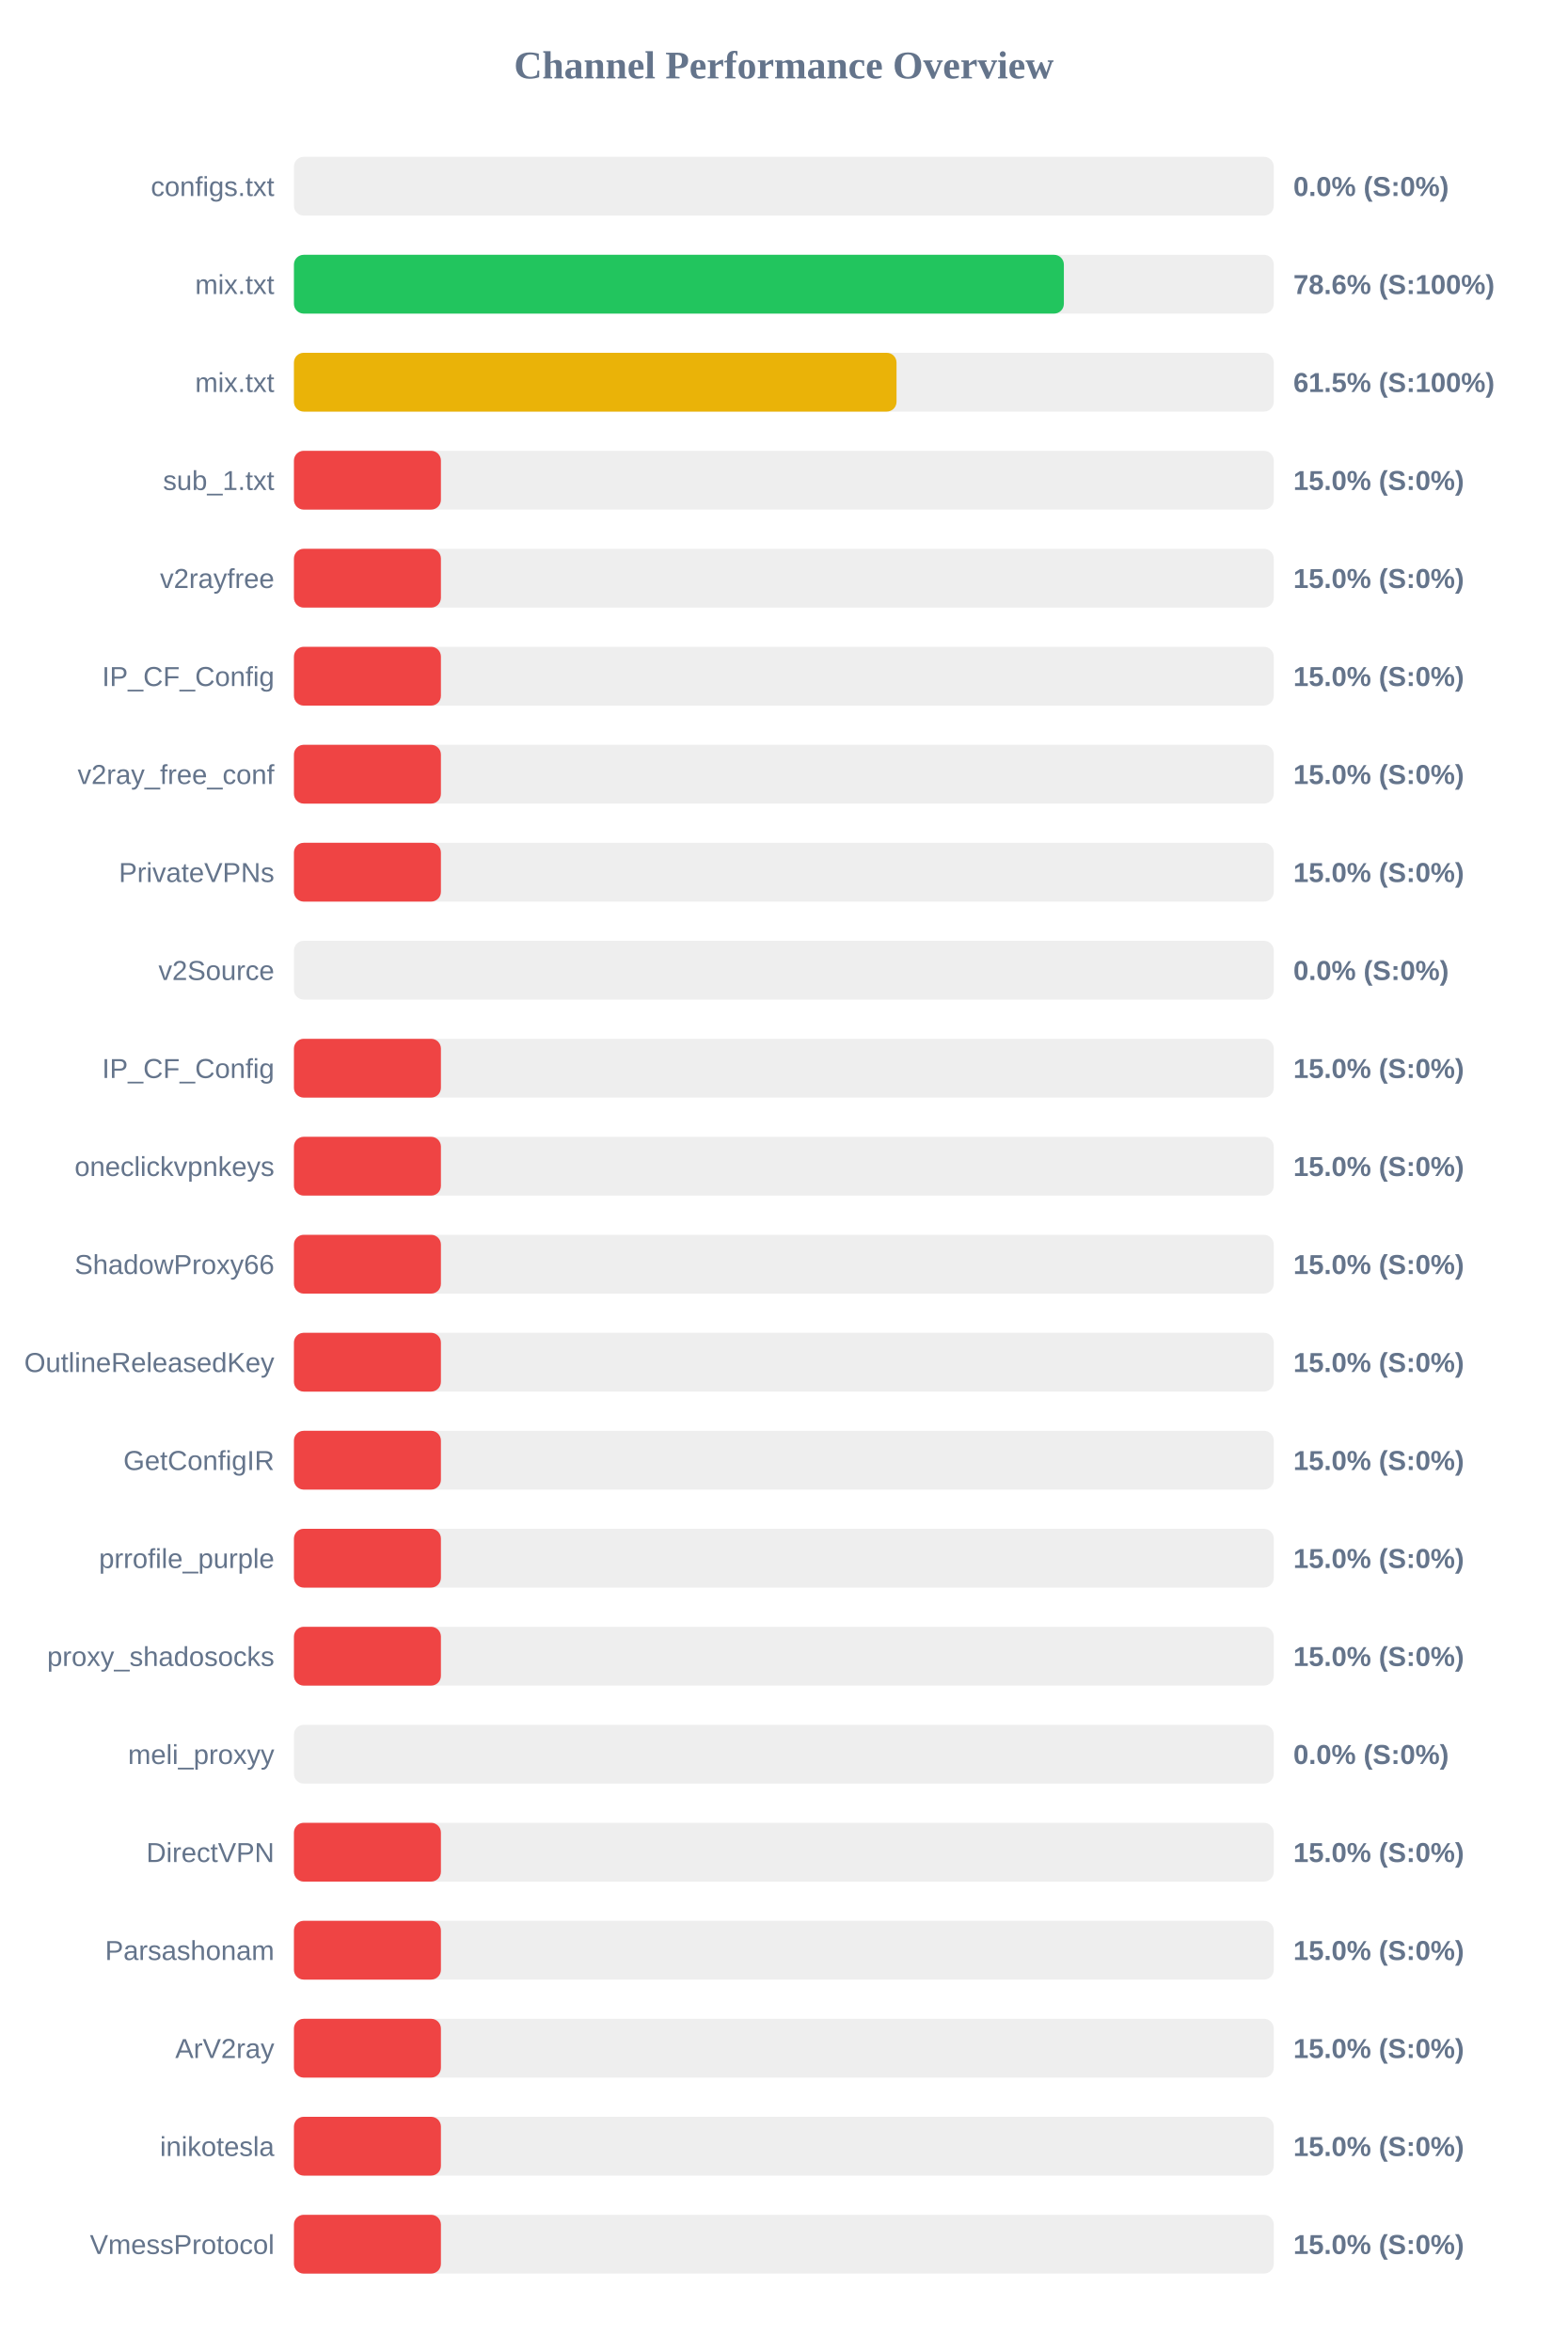
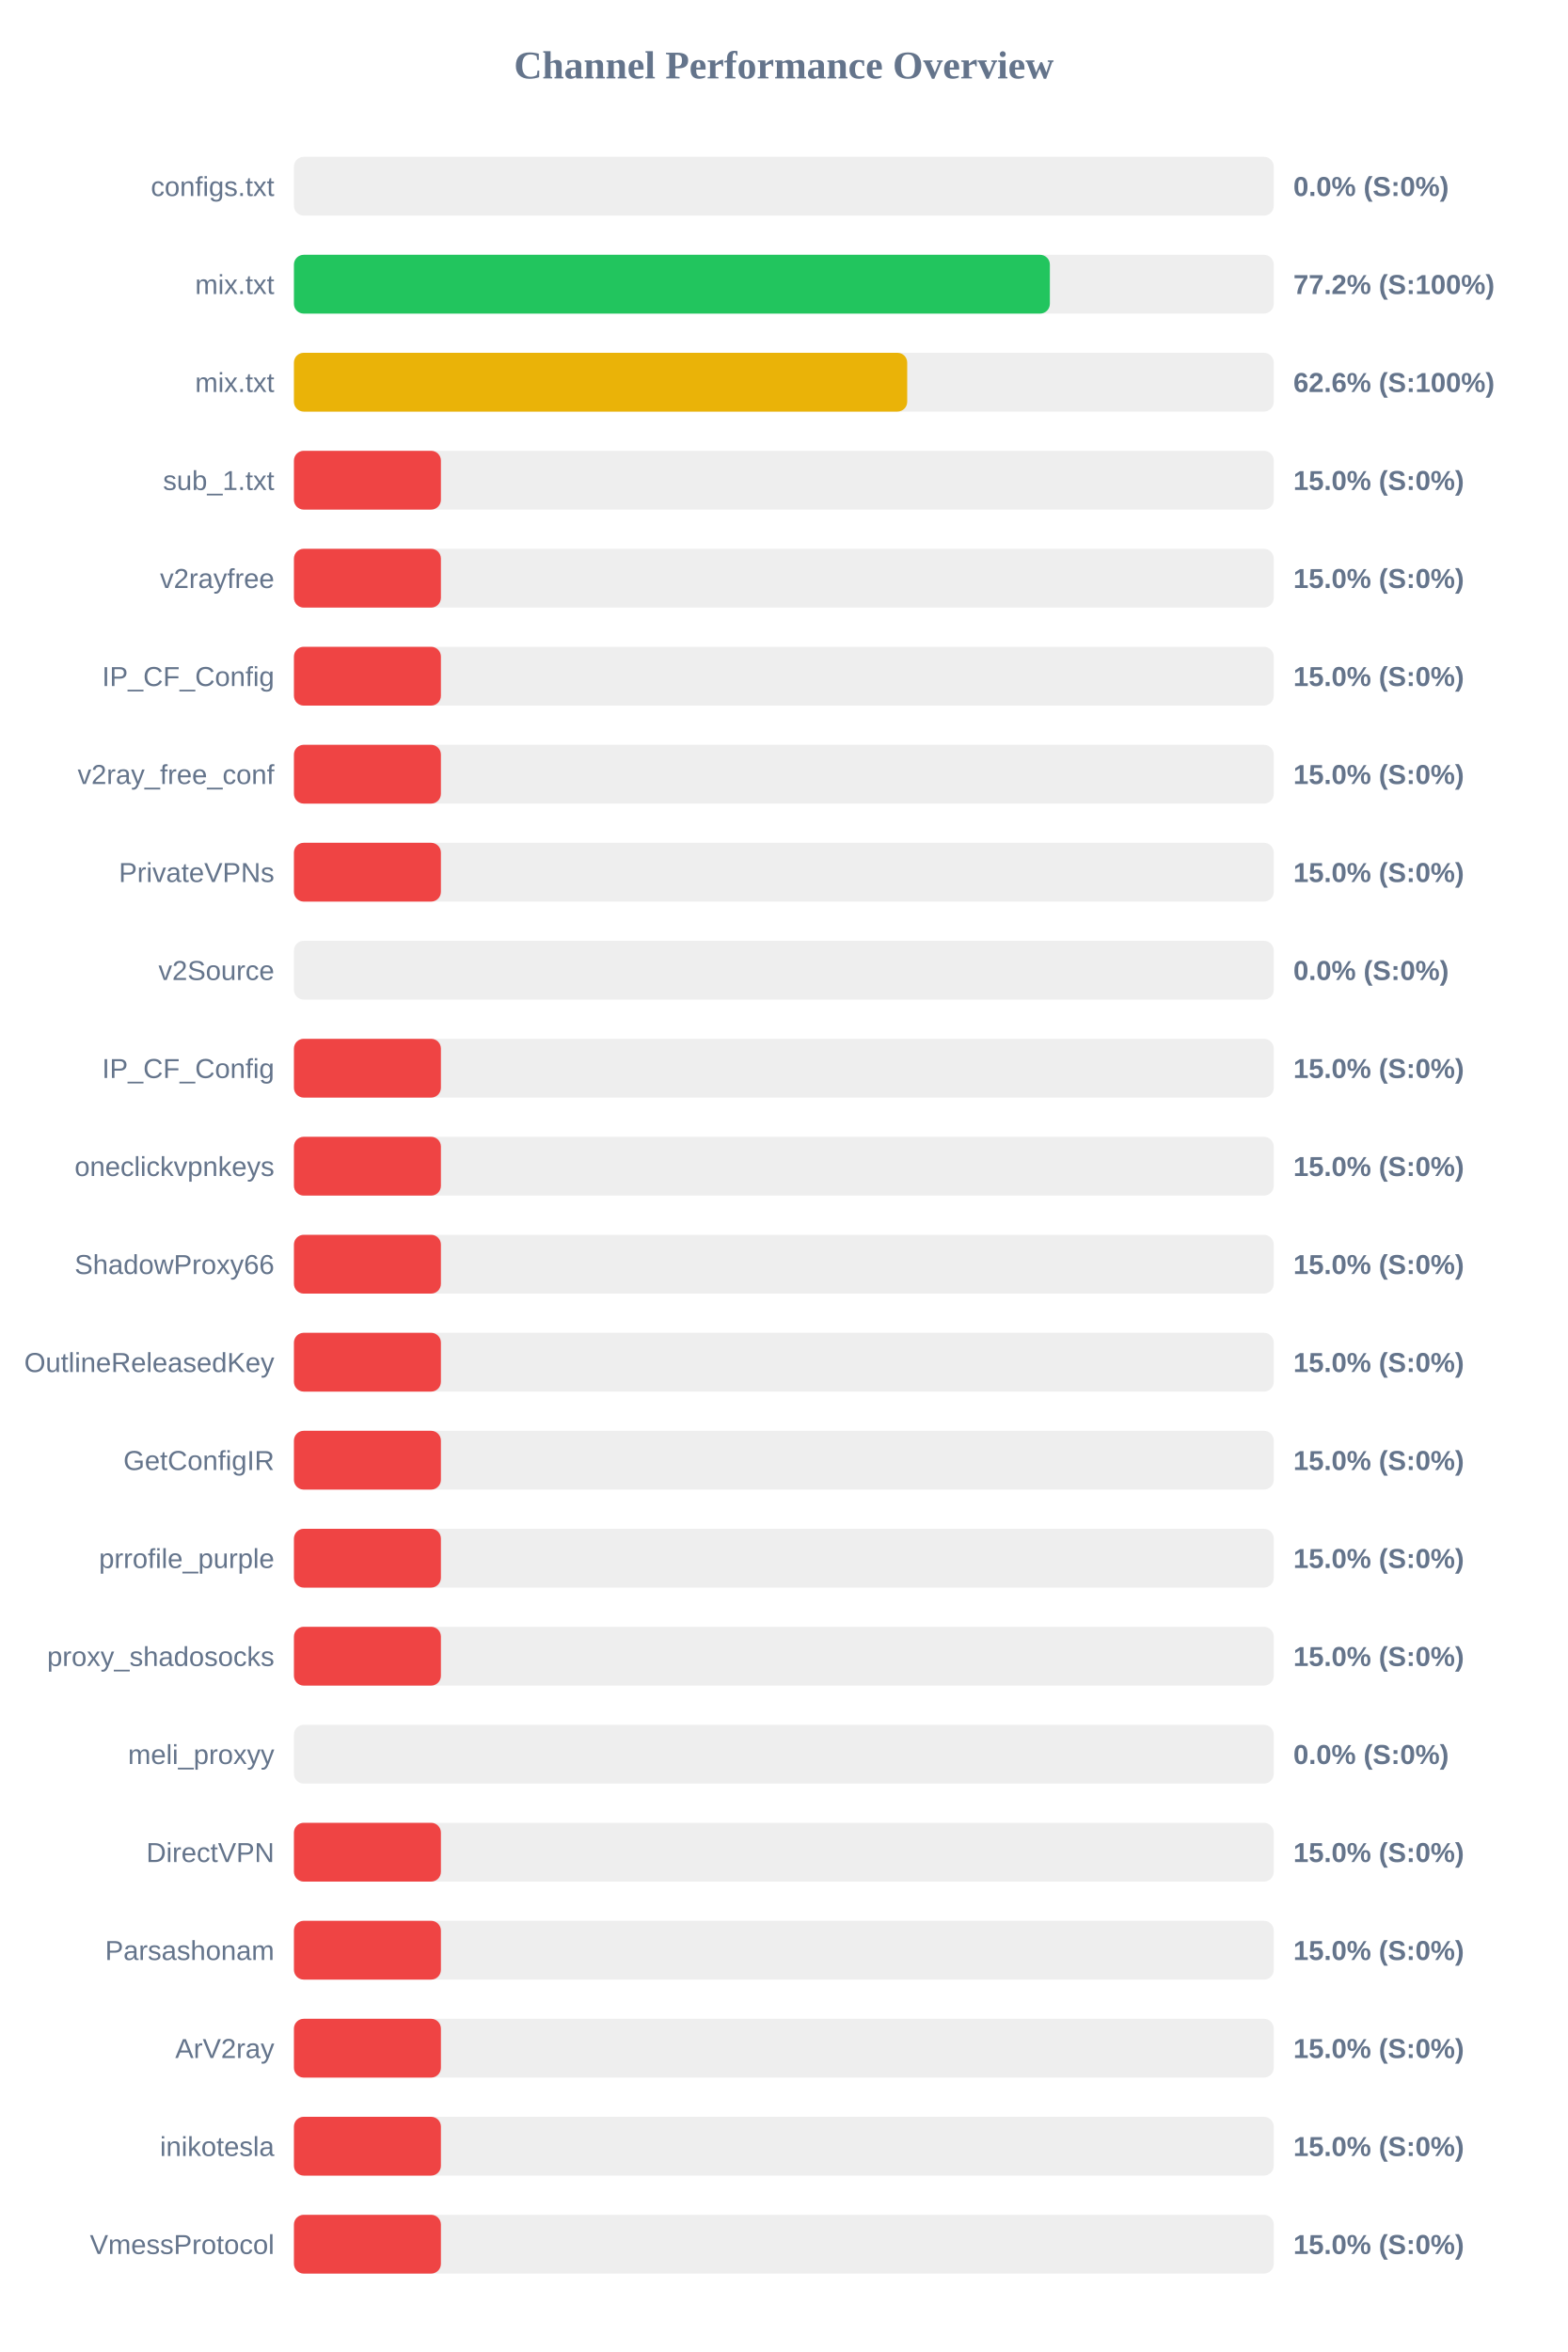
<svg xmlns="http://www.w3.org/2000/svg" width="800" height="1200" version="1.1">
  <style>
        .row { font: 14px Arial; fill: #64748b; }
        .score { font: bold 14px Arial; fill: #64748b; }
    </style>
  <text x="400" y="40" text-anchor="middle" font-size="20px" font-weight="bold" fill="#64748b">Channel Performance Overview</text>
  <rect x="150" y="80" width="500" height="30" fill="#eee" rx="5" />
  <rect x="150" y="80" width="0.0" height="30" fill="#ef4444" rx="5" />
  <text x="140" y="100" text-anchor="end" class="row">configs.txt</text>
  <text x="660" y="100" text-anchor="start" class="score">0.0% (S:0%)</text>
  <rect x="150" y="130" width="500" height="30" fill="#eee" rx="5" />
-   <rect x="150" y="130" width="392.9" height="30" fill="#22c55e" rx="5" />
+   <rect x="150" y="130" width="385.75" height="30" fill="#22c55e" rx="5" />
  <text x="140" y="150" text-anchor="end" class="row">mix.txt</text>
-   <text x="660" y="150" text-anchor="start" class="score">78.6% (S:100%)</text>
+   <text x="660" y="150" text-anchor="start" class="score">77.2% (S:100%)</text>
  <rect x="150" y="180" width="500" height="30" fill="#eee" rx="5" />
-   <rect x="150" y="180" width="307.5" height="30" fill="#eab308" rx="5" />
+   <rect x="150" y="180" width="312.95" height="30" fill="#eab308" rx="5" />
  <text x="140" y="200" text-anchor="end" class="row">mix.txt</text>
-   <text x="660" y="200" text-anchor="start" class="score">61.5% (S:100%)</text>
+   <text x="660" y="200" text-anchor="start" class="score">62.6% (S:100%)</text>
  <rect x="150" y="230" width="500" height="30" fill="#eee" rx="5" />
  <rect x="150" y="230" width="75.0" height="30" fill="#ef4444" rx="5" />
  <text x="140" y="250" text-anchor="end" class="row">sub_1.txt</text>
  <text x="660" y="250" text-anchor="start" class="score">15.0% (S:0%)</text>
  <rect x="150" y="280" width="500" height="30" fill="#eee" rx="5" />
  <rect x="150" y="280" width="75.0" height="30" fill="#ef4444" rx="5" />
  <text x="140" y="300" text-anchor="end" class="row">v2rayfree</text>
  <text x="660" y="300" text-anchor="start" class="score">15.0% (S:0%)</text>
  <rect x="150" y="330" width="500" height="30" fill="#eee" rx="5" />
  <rect x="150" y="330" width="75.0" height="30" fill="#ef4444" rx="5" />
  <text x="140" y="350" text-anchor="end" class="row">IP_CF_Config</text>
  <text x="660" y="350" text-anchor="start" class="score">15.0% (S:0%)</text>
  <rect x="150" y="380" width="500" height="30" fill="#eee" rx="5" />
  <rect x="150" y="380" width="75.0" height="30" fill="#ef4444" rx="5" />
  <text x="140" y="400" text-anchor="end" class="row">v2ray_free_conf</text>
  <text x="660" y="400" text-anchor="start" class="score">15.0% (S:0%)</text>
  <rect x="150" y="430" width="500" height="30" fill="#eee" rx="5" />
  <rect x="150" y="430" width="75.0" height="30" fill="#ef4444" rx="5" />
  <text x="140" y="450" text-anchor="end" class="row">PrivateVPNs</text>
  <text x="660" y="450" text-anchor="start" class="score">15.0% (S:0%)</text>
  <rect x="150" y="480" width="500" height="30" fill="#eee" rx="5" />
  <rect x="150" y="480" width="0.0" height="30" fill="#ef4444" rx="5" />
  <text x="140" y="500" text-anchor="end" class="row">v2Source</text>
  <text x="660" y="500" text-anchor="start" class="score">0.0% (S:0%)</text>
  <rect x="150" y="530" width="500" height="30" fill="#eee" rx="5" />
  <rect x="150" y="530" width="75.0" height="30" fill="#ef4444" rx="5" />
  <text x="140" y="550" text-anchor="end" class="row">IP_CF_Config</text>
  <text x="660" y="550" text-anchor="start" class="score">15.0% (S:0%)</text>
  <rect x="150" y="580" width="500" height="30" fill="#eee" rx="5" />
  <rect x="150" y="580" width="75.0" height="30" fill="#ef4444" rx="5" />
  <text x="140" y="600" text-anchor="end" class="row">oneclickvpnkeys</text>
  <text x="660" y="600" text-anchor="start" class="score">15.0% (S:0%)</text>
  <rect x="150" y="630" width="500" height="30" fill="#eee" rx="5" />
  <rect x="150" y="630" width="75.0" height="30" fill="#ef4444" rx="5" />
  <text x="140" y="650" text-anchor="end" class="row">ShadowProxy66</text>
  <text x="660" y="650" text-anchor="start" class="score">15.0% (S:0%)</text>
  <rect x="150" y="680" width="500" height="30" fill="#eee" rx="5" />
  <rect x="150" y="680" width="75.0" height="30" fill="#ef4444" rx="5" />
  <text x="140" y="700" text-anchor="end" class="row">OutlineReleasedKey</text>
  <text x="660" y="700" text-anchor="start" class="score">15.0% (S:0%)</text>
  <rect x="150" y="730" width="500" height="30" fill="#eee" rx="5" />
  <rect x="150" y="730" width="75.0" height="30" fill="#ef4444" rx="5" />
  <text x="140" y="750" text-anchor="end" class="row">GetConfigIR</text>
  <text x="660" y="750" text-anchor="start" class="score">15.0% (S:0%)</text>
  <rect x="150" y="780" width="500" height="30" fill="#eee" rx="5" />
  <rect x="150" y="780" width="75.0" height="30" fill="#ef4444" rx="5" />
  <text x="140" y="800" text-anchor="end" class="row">prrofile_purple</text>
  <text x="660" y="800" text-anchor="start" class="score">15.0% (S:0%)</text>
  <rect x="150" y="830" width="500" height="30" fill="#eee" rx="5" />
  <rect x="150" y="830" width="75.0" height="30" fill="#ef4444" rx="5" />
  <text x="140" y="850" text-anchor="end" class="row">proxy_shadosocks</text>
  <text x="660" y="850" text-anchor="start" class="score">15.0% (S:0%)</text>
  <rect x="150" y="880" width="500" height="30" fill="#eee" rx="5" />
  <rect x="150" y="880" width="0.0" height="30" fill="#ef4444" rx="5" />
  <text x="140" y="900" text-anchor="end" class="row">meli_proxyy</text>
  <text x="660" y="900" text-anchor="start" class="score">0.0% (S:0%)</text>
  <rect x="150" y="930" width="500" height="30" fill="#eee" rx="5" />
  <rect x="150" y="930" width="75.0" height="30" fill="#ef4444" rx="5" />
  <text x="140" y="950" text-anchor="end" class="row">DirectVPN</text>
  <text x="660" y="950" text-anchor="start" class="score">15.0% (S:0%)</text>
  <rect x="150" y="980" width="500" height="30" fill="#eee" rx="5" />
  <rect x="150" y="980" width="75.0" height="30" fill="#ef4444" rx="5" />
  <text x="140" y="1000" text-anchor="end" class="row">Parsashonam</text>
  <text x="660" y="1000" text-anchor="start" class="score">15.0% (S:0%)</text>
  <rect x="150" y="1030" width="500" height="30" fill="#eee" rx="5" />
  <rect x="150" y="1030" width="75.0" height="30" fill="#ef4444" rx="5" />
  <text x="140" y="1050" text-anchor="end" class="row">ArV2ray</text>
  <text x="660" y="1050" text-anchor="start" class="score">15.0% (S:0%)</text>
  <rect x="150" y="1080" width="500" height="30" fill="#eee" rx="5" />
  <rect x="150" y="1080" width="75.0" height="30" fill="#ef4444" rx="5" />
  <text x="140" y="1100" text-anchor="end" class="row">inikotesla</text>
  <text x="660" y="1100" text-anchor="start" class="score">15.0% (S:0%)</text>
  <rect x="150" y="1130" width="500" height="30" fill="#eee" rx="5" />
  <rect x="150" y="1130" width="75.0" height="30" fill="#ef4444" rx="5" />
  <text x="140" y="1150" text-anchor="end" class="row">VmessProtocol</text>
  <text x="660" y="1150" text-anchor="start" class="score">15.0% (S:0%)</text>
</svg>
